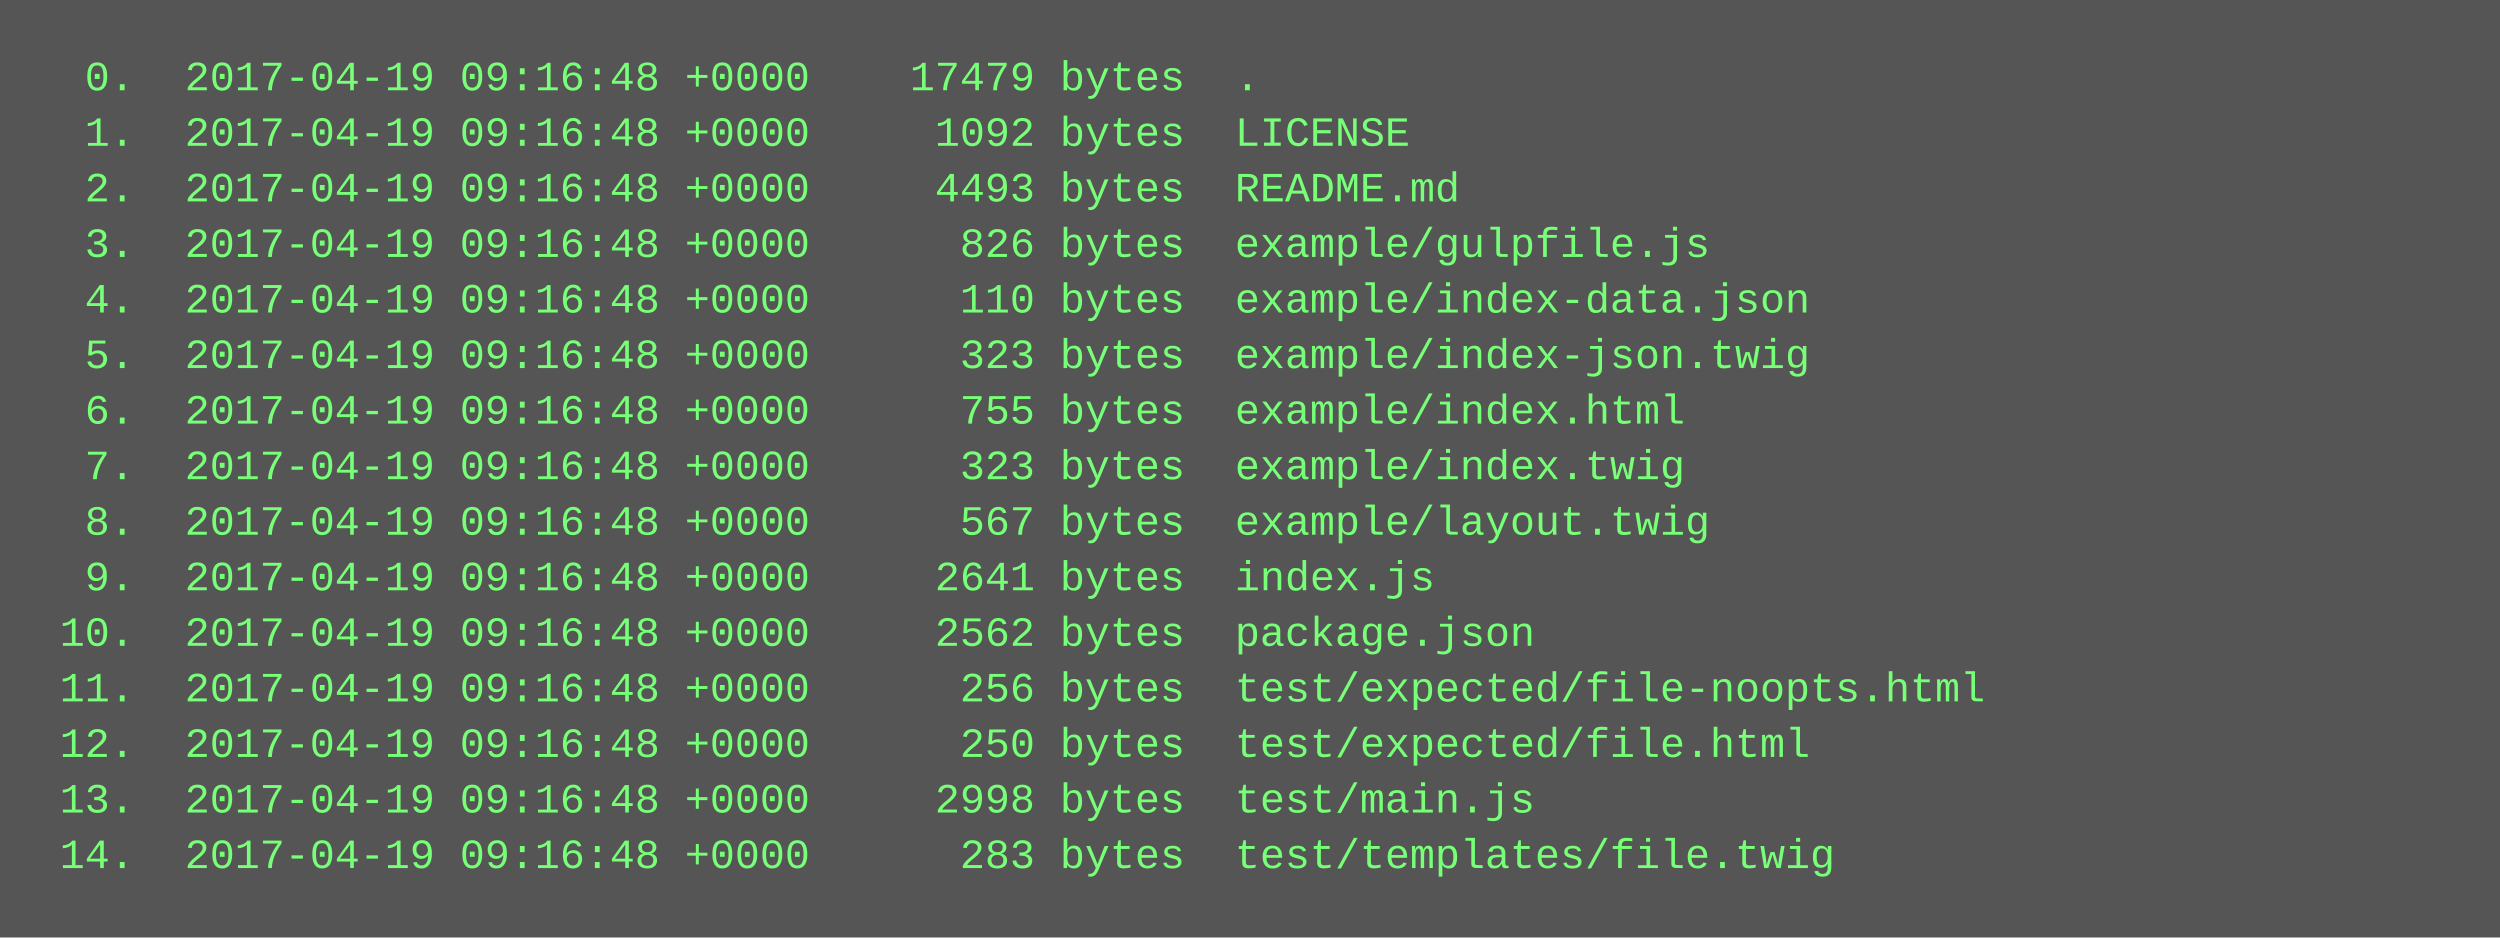
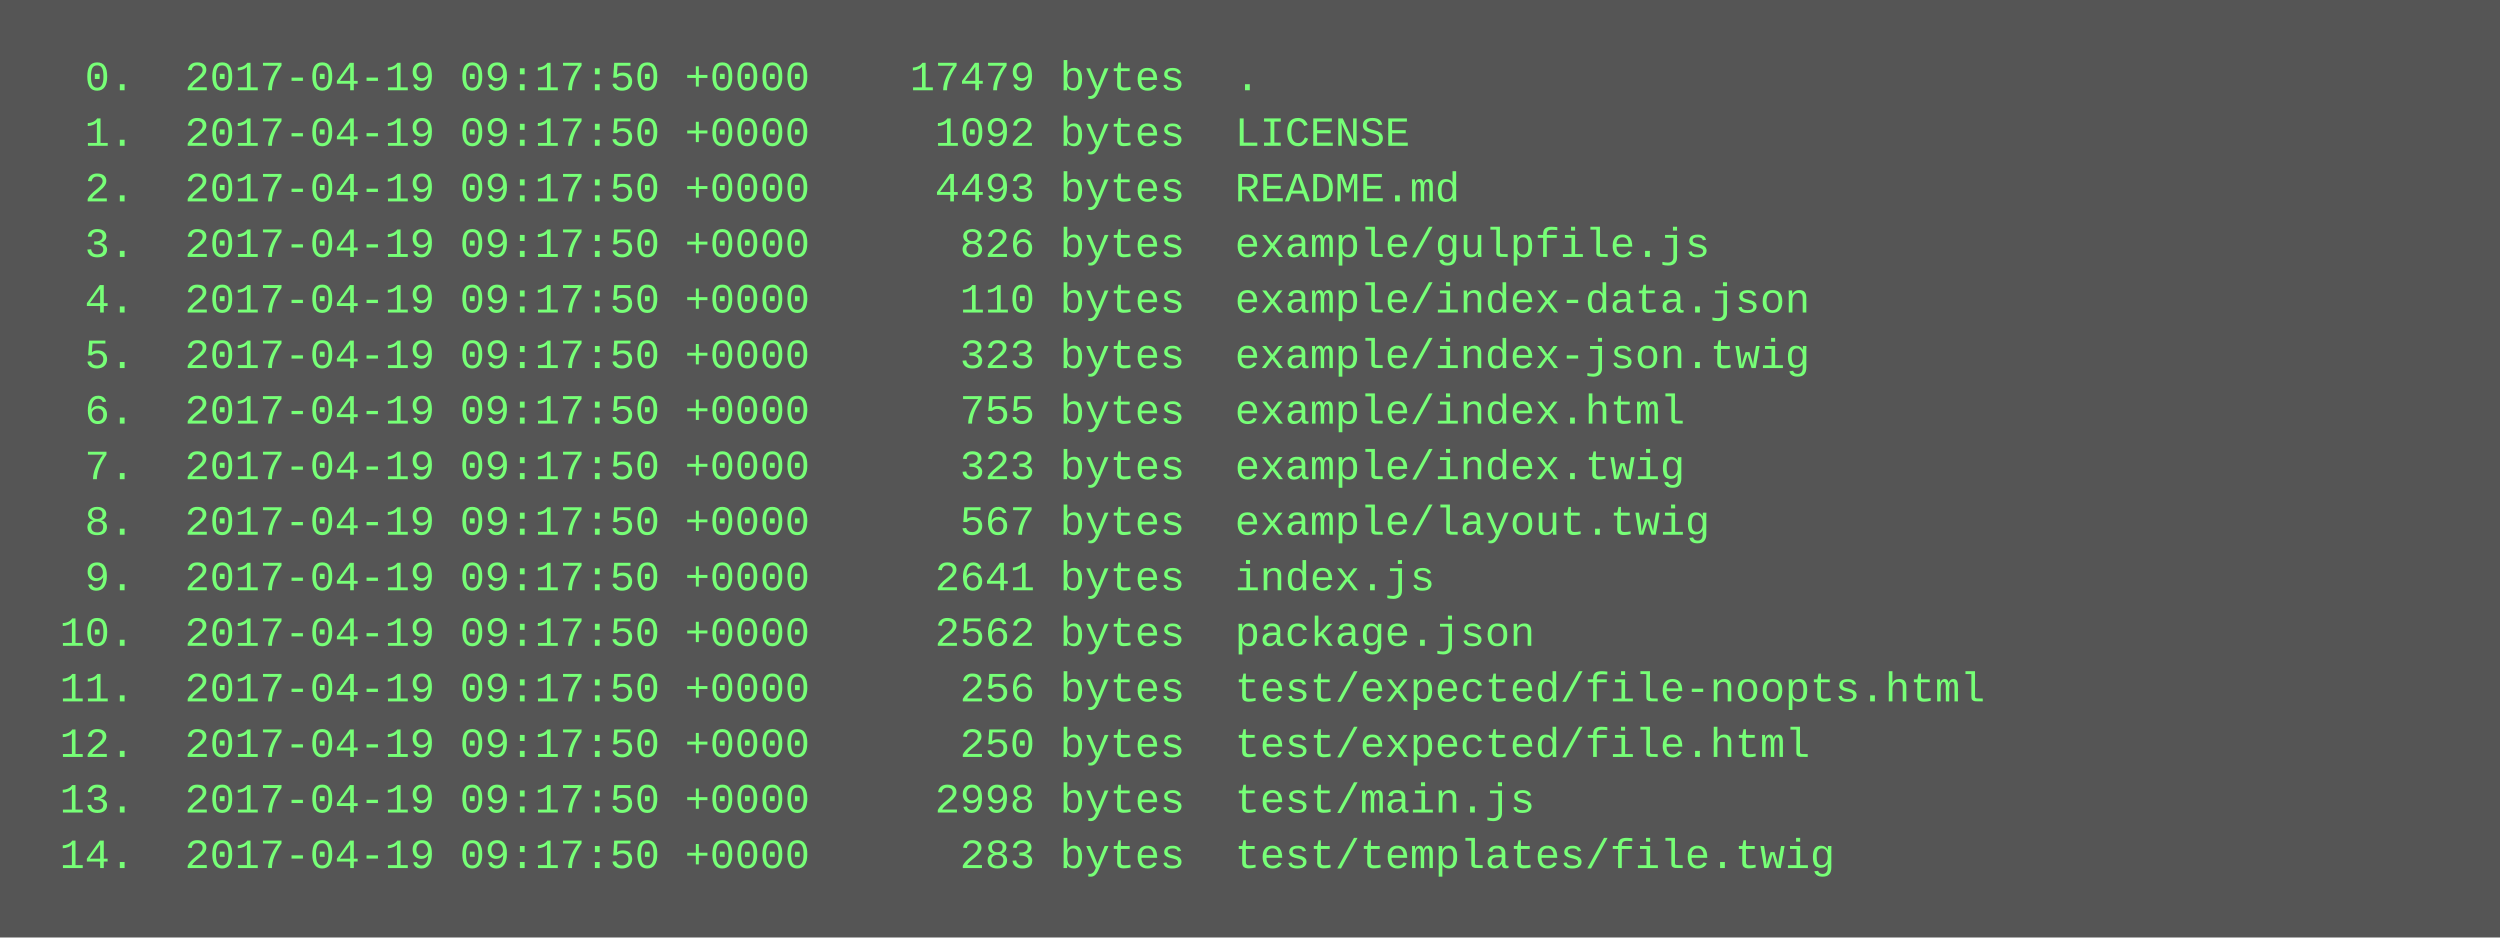
<svg xmlns="http://www.w3.org/2000/svg" height="270" width="720">
  <rect height="270" fill="#555" width="720" />
  <text fill="#7f7" font-family="Courier New" font-size="12" xml:space="preserve">
-     <tspan x="10" y="26">  0.  2017-04-19 09:16:48 +0000    17479 bytes  .</tspan>
-     <tspan x="10" y="42">  1.  2017-04-19 09:16:48 +0000     1092 bytes  LICENSE</tspan>
-     <tspan x="10" y="58">  2.  2017-04-19 09:16:48 +0000     4493 bytes  README.md</tspan>
-     <tspan x="10" y="74">  3.  2017-04-19 09:16:48 +0000      826 bytes  example/gulpfile.js</tspan>
-     <tspan x="10" y="90">  4.  2017-04-19 09:16:48 +0000      110 bytes  example/index-data.json</tspan>
-     <tspan x="10" y="106">  5.  2017-04-19 09:16:48 +0000      323 bytes  example/index-json.twig</tspan>
-     <tspan x="10" y="122">  6.  2017-04-19 09:16:48 +0000      755 bytes  example/index.html</tspan>
-     <tspan x="10" y="138">  7.  2017-04-19 09:16:48 +0000      323 bytes  example/index.twig</tspan>
-     <tspan x="10" y="154">  8.  2017-04-19 09:16:48 +0000      567 bytes  example/layout.twig</tspan>
-     <tspan x="10" y="170">  9.  2017-04-19 09:16:48 +0000     2641 bytes  index.js</tspan>
-     <tspan x="10" y="186"> 10.  2017-04-19 09:16:48 +0000     2562 bytes  package.json</tspan>
-     <tspan x="10" y="202"> 11.  2017-04-19 09:16:48 +0000      256 bytes  test/expected/file-noopts.html</tspan>
-     <tspan x="10" y="218"> 12.  2017-04-19 09:16:48 +0000      250 bytes  test/expected/file.html</tspan>
-     <tspan x="10" y="234"> 13.  2017-04-19 09:16:48 +0000     2998 bytes  test/main.js</tspan>
-     <tspan x="10" y="250"> 14.  2017-04-19 09:16:48 +0000      283 bytes  test/templates/file.twig</tspan>
+     <tspan x="10" y="26">  0.  2017-04-19 09:17:50 +0000    17479 bytes  .</tspan>
+     <tspan x="10" y="42">  1.  2017-04-19 09:17:50 +0000     1092 bytes  LICENSE</tspan>
+     <tspan x="10" y="58">  2.  2017-04-19 09:17:50 +0000     4493 bytes  README.md</tspan>
+     <tspan x="10" y="74">  3.  2017-04-19 09:17:50 +0000      826 bytes  example/gulpfile.js</tspan>
+     <tspan x="10" y="90">  4.  2017-04-19 09:17:50 +0000      110 bytes  example/index-data.json</tspan>
+     <tspan x="10" y="106">  5.  2017-04-19 09:17:50 +0000      323 bytes  example/index-json.twig</tspan>
+     <tspan x="10" y="122">  6.  2017-04-19 09:17:50 +0000      755 bytes  example/index.html</tspan>
+     <tspan x="10" y="138">  7.  2017-04-19 09:17:50 +0000      323 bytes  example/index.twig</tspan>
+     <tspan x="10" y="154">  8.  2017-04-19 09:17:50 +0000      567 bytes  example/layout.twig</tspan>
+     <tspan x="10" y="170">  9.  2017-04-19 09:17:50 +0000     2641 bytes  index.js</tspan>
+     <tspan x="10" y="186"> 10.  2017-04-19 09:17:50 +0000     2562 bytes  package.json</tspan>
+     <tspan x="10" y="202"> 11.  2017-04-19 09:17:50 +0000      256 bytes  test/expected/file-noopts.html</tspan>
+     <tspan x="10" y="218"> 12.  2017-04-19 09:17:50 +0000      250 bytes  test/expected/file.html</tspan>
+     <tspan x="10" y="234"> 13.  2017-04-19 09:17:50 +0000     2998 bytes  test/main.js</tspan>
+     <tspan x="10" y="250"> 14.  2017-04-19 09:17:50 +0000      283 bytes  test/templates/file.twig</tspan>
  </text>
</svg>
